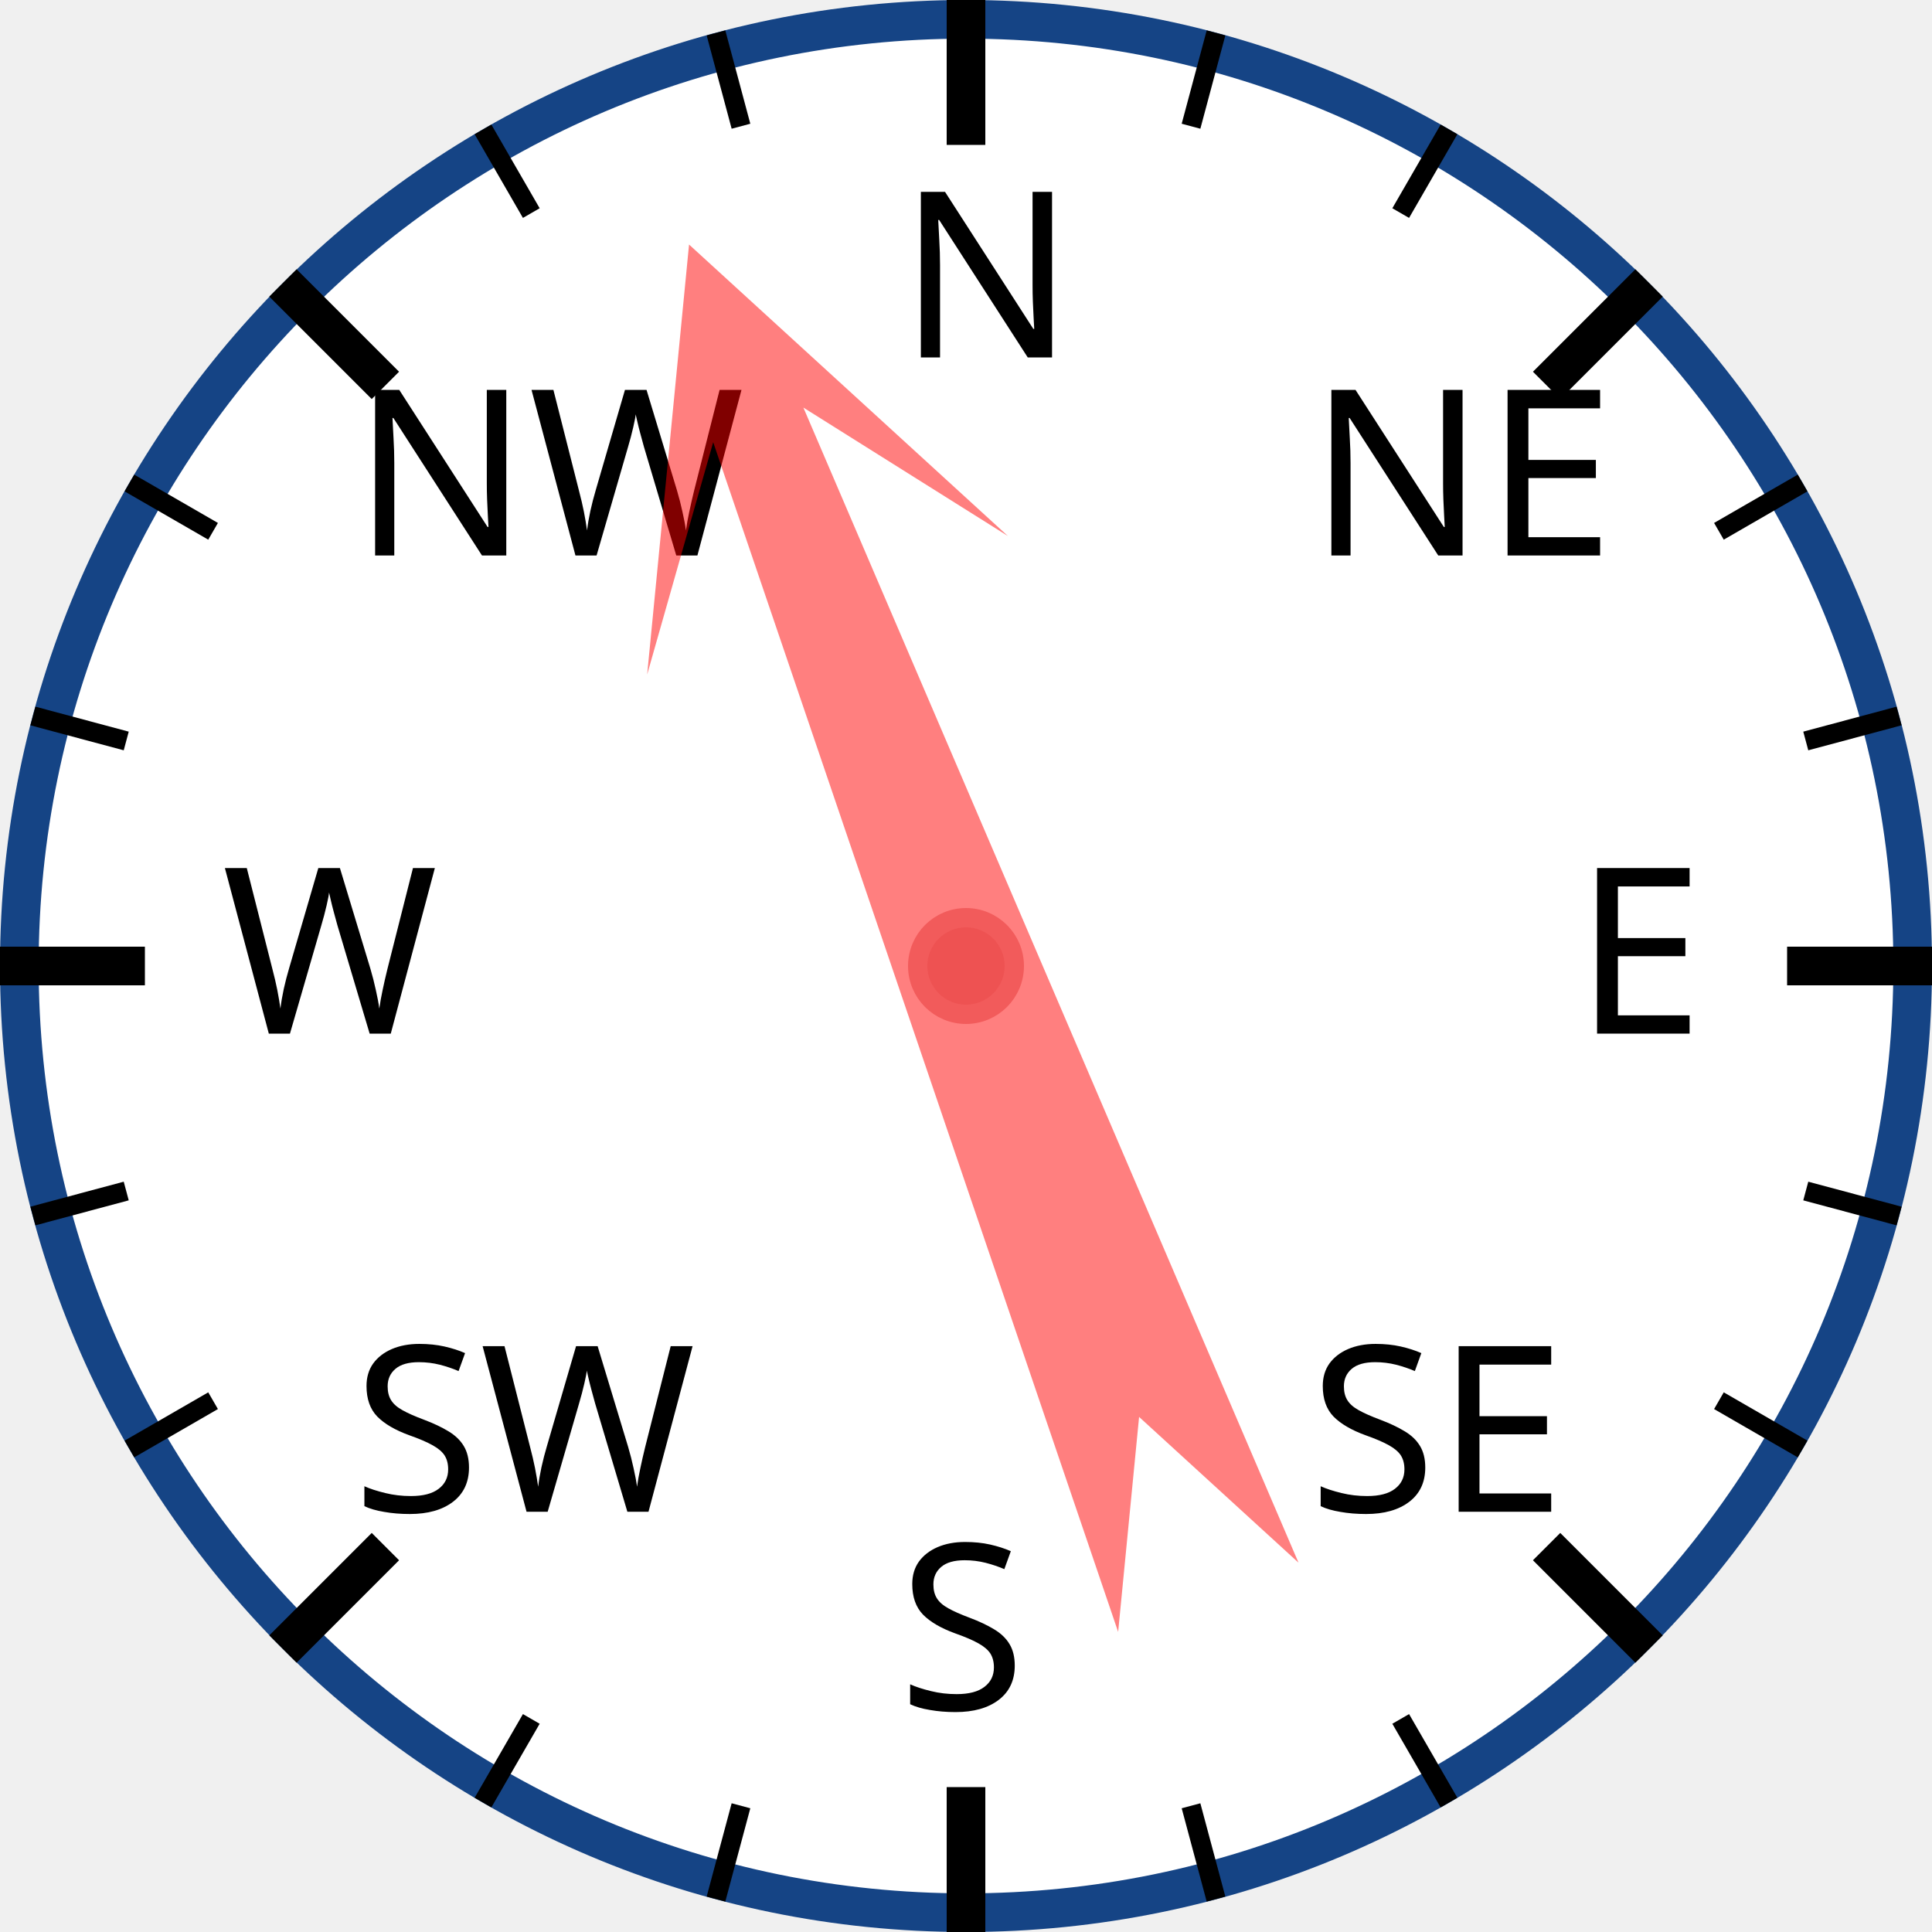
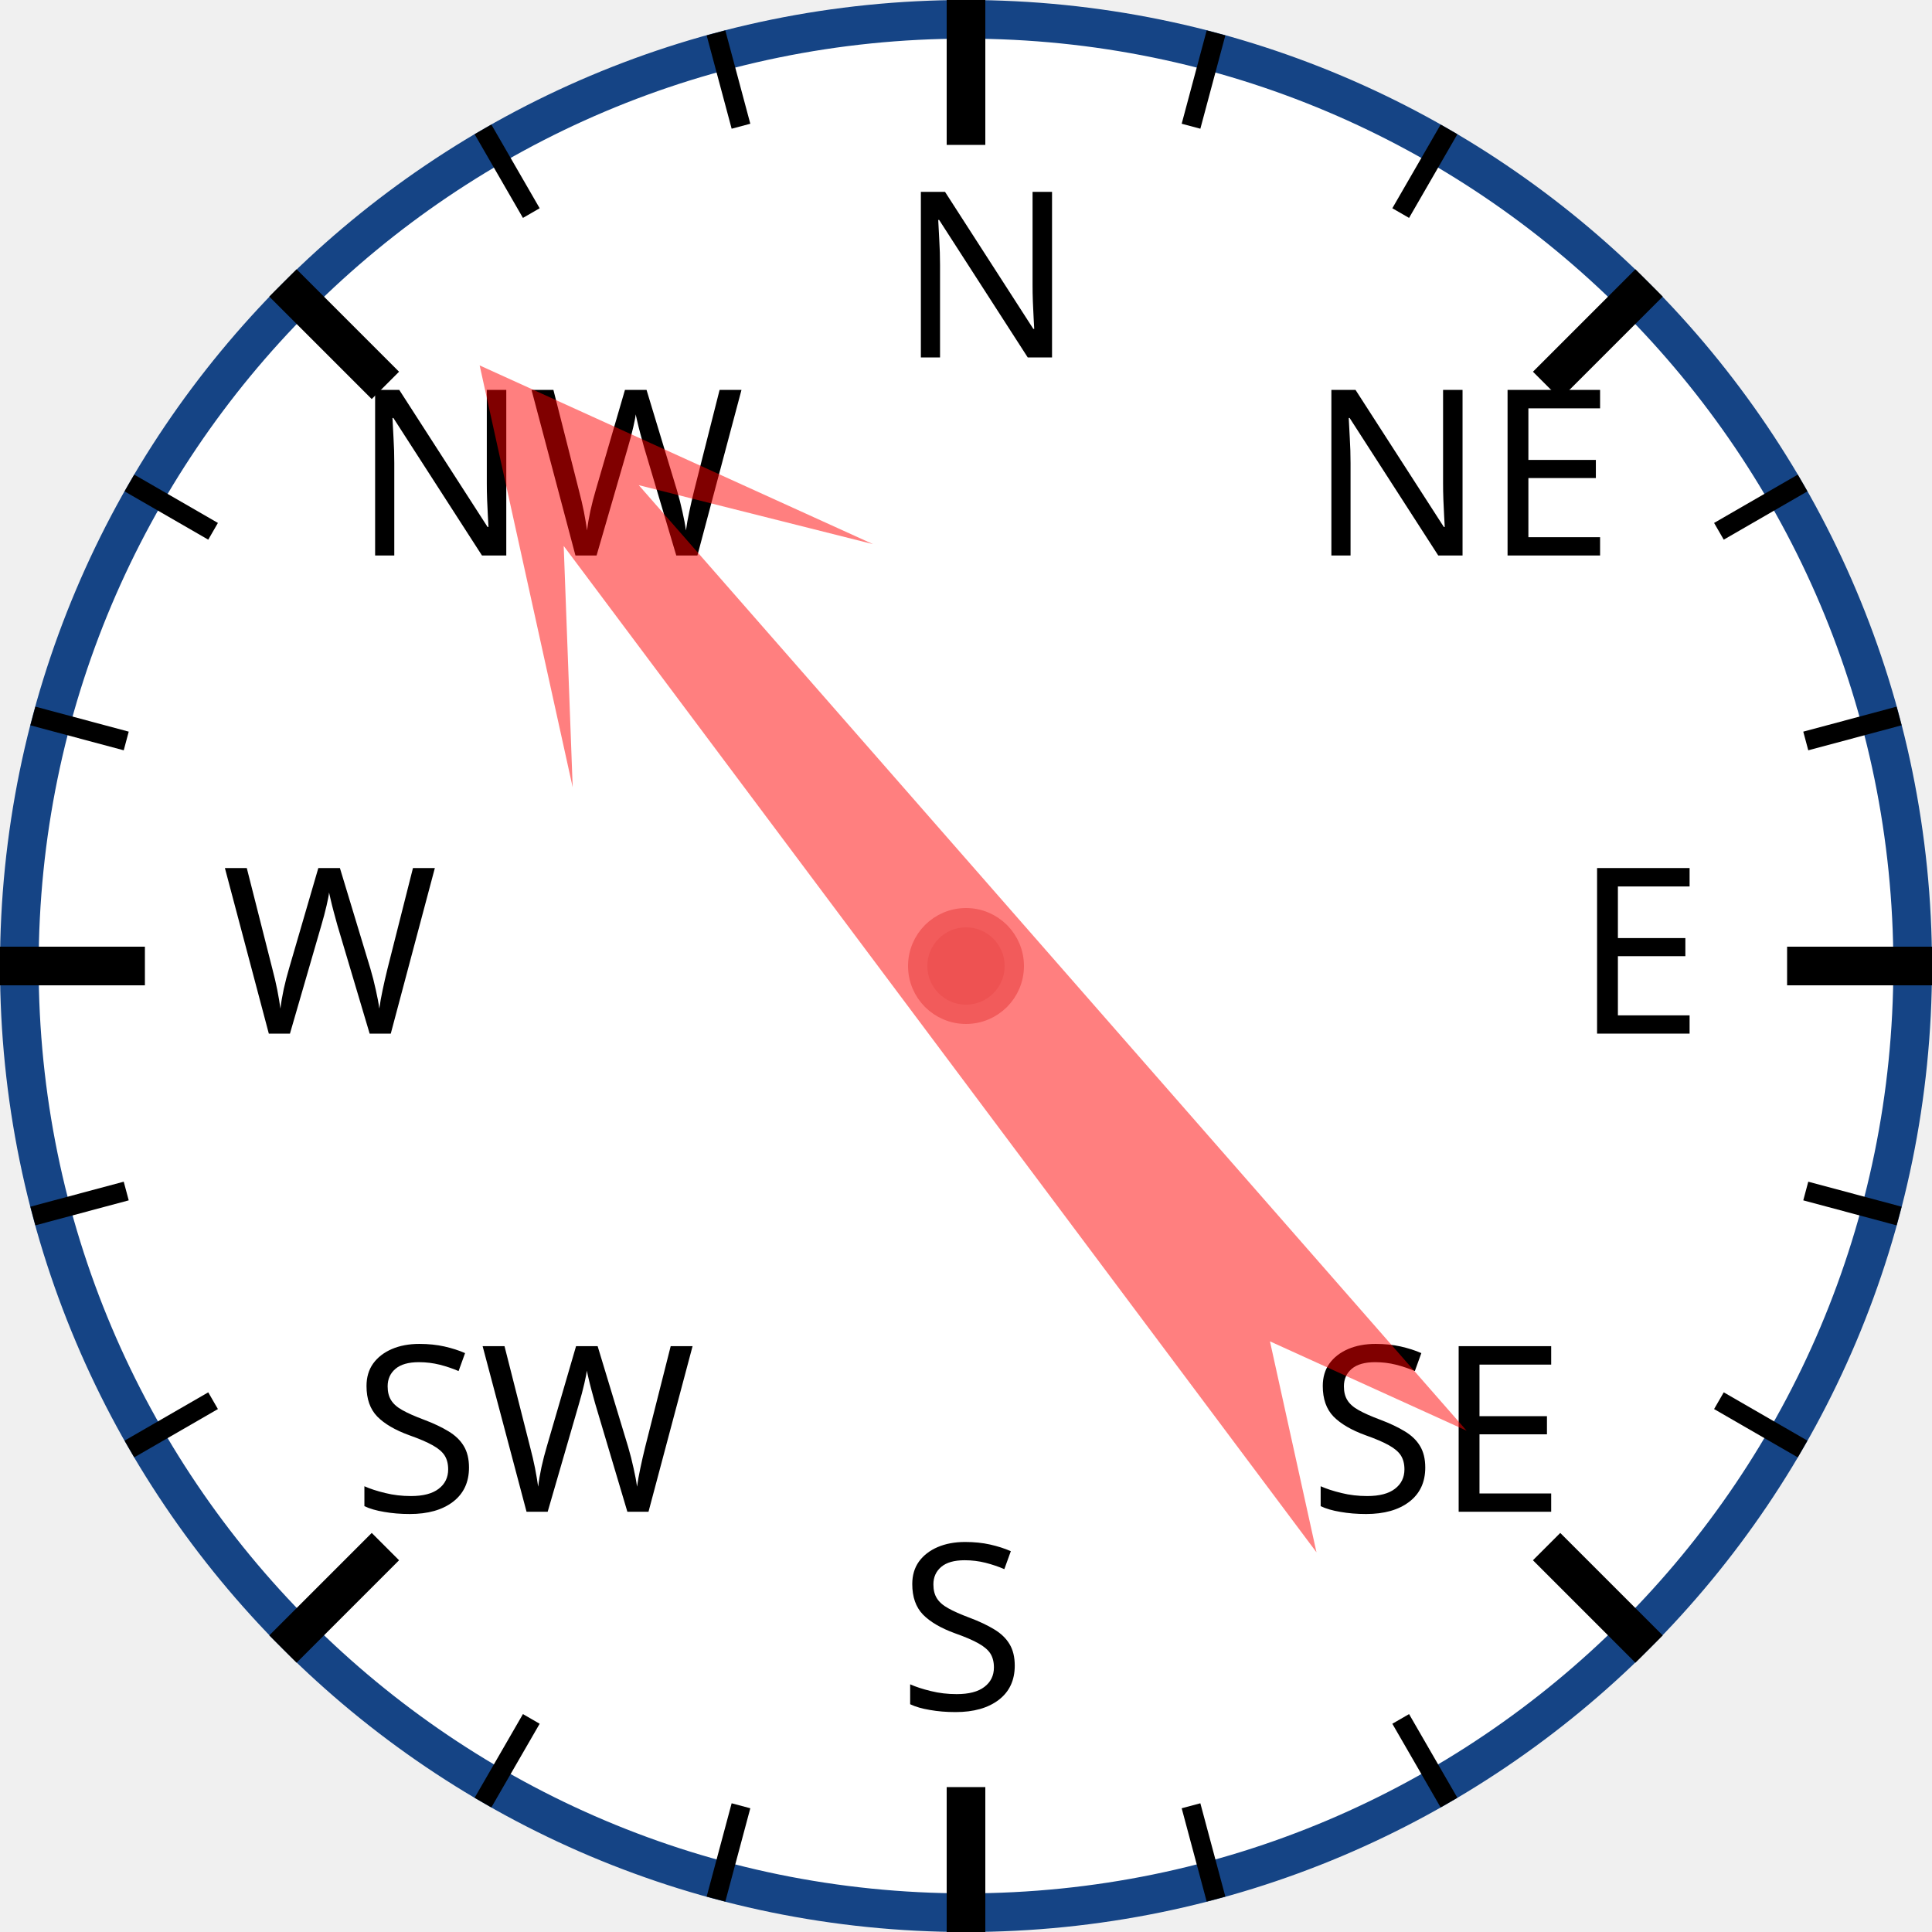
<svg xmlns="http://www.w3.org/2000/svg" width="120px" height="120px" viewBox="0 0 200 200">
  <circle cx="100" cy="100" r="98" style="fill: white; stroke: #154485; stroke-width: 4;" />
  <text x="93.0" y="37.0" style="font-family: sans-serif; font-size: 18pt;">N</text>
  <line x1="100.0" y1="0.0" x2="100.0" y2="15.0" style="stroke: black; stroke-width: 4;" />
  <line x1="74.118" y1="3.407" x2="76.706" y2="13.067" style="stroke: black; stroke-width: 2;" />
  <line x1="50" y1="13.397" x2="55" y2="22.058" style="stroke: black; stroke-width: 2;" />
  <text x="36.503" y="57.503" style="font-family: sans-serif; font-size: 18pt;">NW</text>
  <line x1="29.289" y1="29.289" x2="39.896" y2="39.896" style="stroke: black; stroke-width: 4;" />
  <line x1="13.397" y1="50" x2="22.058" y2="55" style="stroke: black; stroke-width: 2;" />
  <line x1="3.407" y1="74.118" x2="13.067" y2="76.706" style="stroke: black; stroke-width: 2;" />
  <text x="23.0" y="107.0" style="font-family: sans-serif; font-size: 18pt;">W</text>
  <line x1="0.0" y1="100.0" x2="15.0" y2="100.0" style="stroke: black; stroke-width: 4;" />
  <line x1="3.407" y1="125.882" x2="13.067" y2="123.294" style="stroke: black; stroke-width: 2;" />
  <line x1="13.397" y1="150" x2="22.058" y2="145" style="stroke: black; stroke-width: 2;" />
  <text x="36.503" y="156.497" style="font-family: sans-serif; font-size: 18pt;">SW</text>
  <line x1="29.289" y1="170.711" x2="39.896" y2="160.104" style="stroke: black; stroke-width: 4;" />
  <line x1="50" y1="186.603" x2="55" y2="177.942" style="stroke: black; stroke-width: 2;" />
  <line x1="74.118" y1="196.593" x2="76.706" y2="186.933" style="stroke: black; stroke-width: 2;" />
  <text x="93" y="177.0" style="font-family: sans-serif; font-size: 18pt;">S</text>
  <line x1="100" y1="200.0" x2="100" y2="185.0" style="stroke: black; stroke-width: 4;" />
  <line x1="125.882" y1="196.593" x2="123.294" y2="186.933" style="stroke: black; stroke-width: 2;" />
  <line x1="150.0" y1="186.603" x2="145.0" y2="177.942" style="stroke: black; stroke-width: 2;" />
  <text x="135.497" y="156.497" style="font-family: sans-serif; font-size: 18pt;">SE</text>
  <line x1="170.711" y1="170.711" x2="160.104" y2="160.104" style="stroke: black; stroke-width: 4;" />
  <line x1="186.603" y1="150" x2="177.942" y2="145" style="stroke: black; stroke-width: 2;" />
  <line x1="196.593" y1="125.882" x2="186.933" y2="123.294" style="stroke: black; stroke-width: 2;" />
  <text x="163.0" y="107" style="font-family: sans-serif; font-size: 18pt;">E</text>
  <line x1="200.0" y1="100" x2="185.0" y2="100" style="stroke: black; stroke-width: 4;" />
  <line x1="196.593" y1="74.118" x2="186.933" y2="76.706" style="stroke: black; stroke-width: 2;" />
  <line x1="186.603" y1="50" x2="177.942" y2="55" style="stroke: black; stroke-width: 2;" />
  <text x="135.497" y="57.503" style="font-family: sans-serif; font-size: 18pt;">NE</text>
  <line x1="170.711" y1="29.289" x2="160.104" y2="39.896" style="stroke: black; stroke-width: 4;" />
  <line x1="150" y1="13.397" x2="145" y2="22.058" style="stroke: black; stroke-width: 2;" />
  <line x1="125.882" y1="3.407" x2="123.294" y2="13.067" style="stroke: black; stroke-width: 2;" />
-   <polygon points="100 20 120 60 105 40 110 170 100 150 90 170 95 40 80 60" style="fill: red; fill-opacity: 0.5;" transform="rotate(339,100,100)" />
+   <polygon points="100 20 120 60 105 40 110 170 100 150 90 170 95 40 80 60" style="fill: red; fill-opacity: 0.5;" transform="rotate(321,100,100)" />
  <circle cx="100" cy="100" r="5" style="fill: #EE5252; stroke: #F25B5B; stroke-width: 2;" />
</svg>
